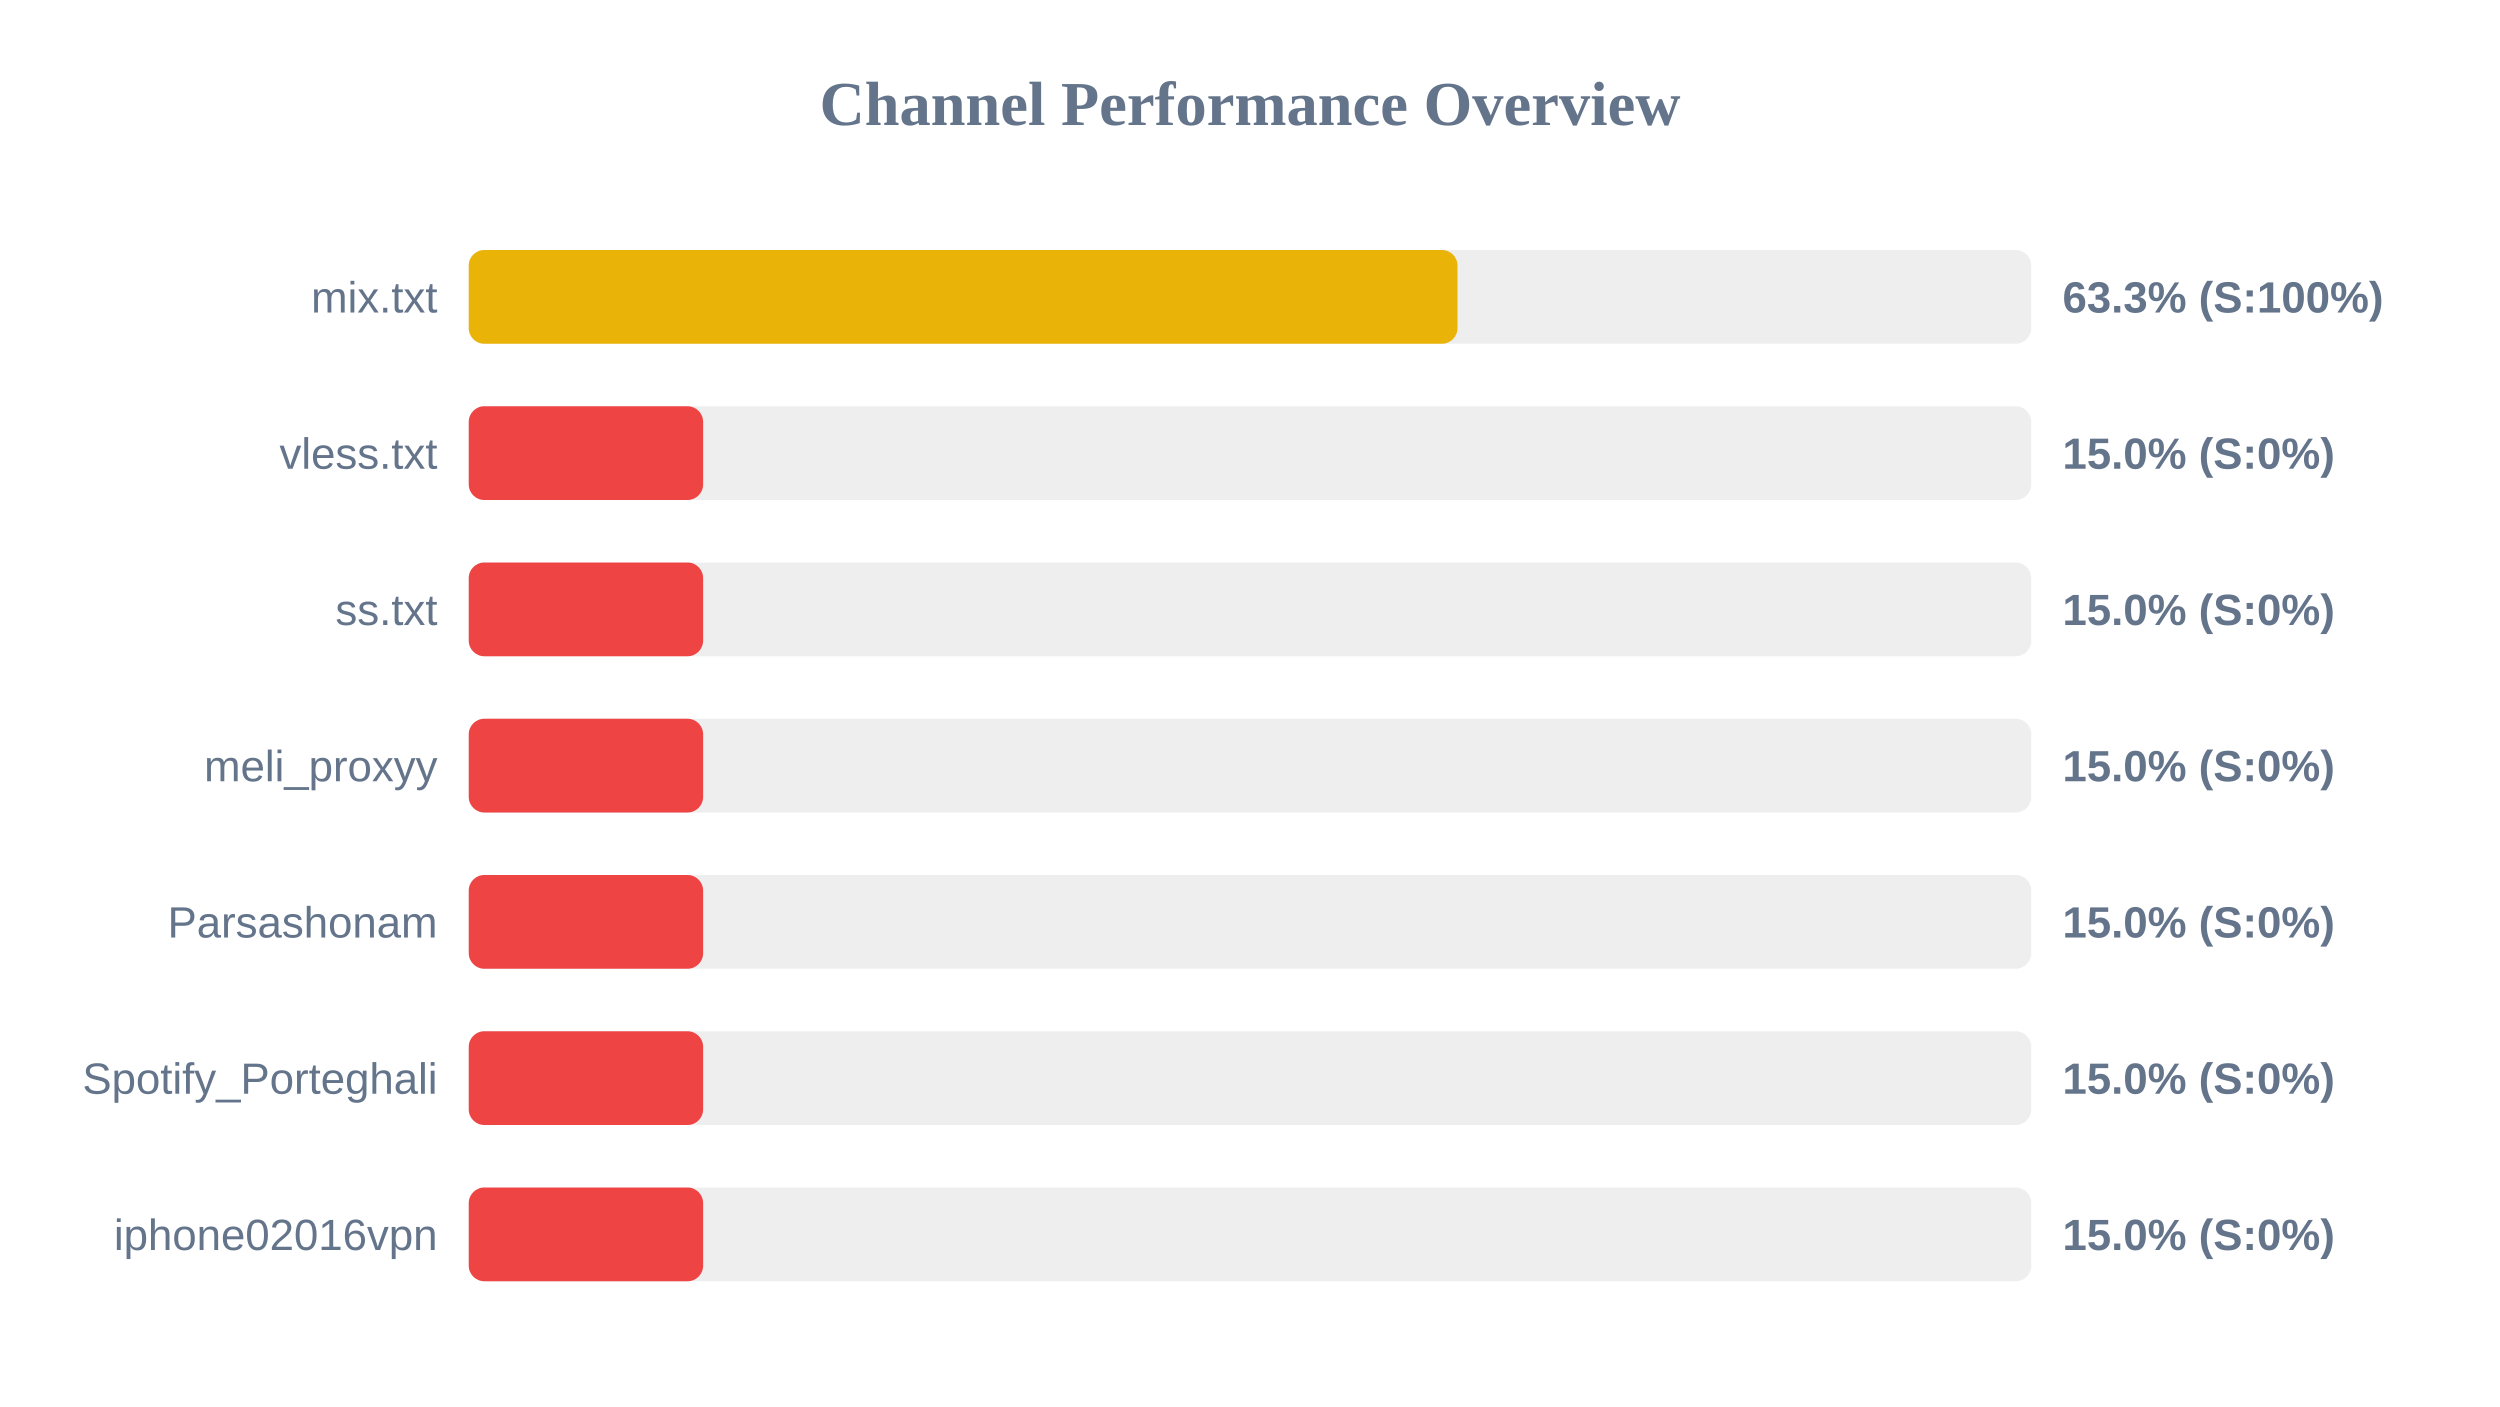
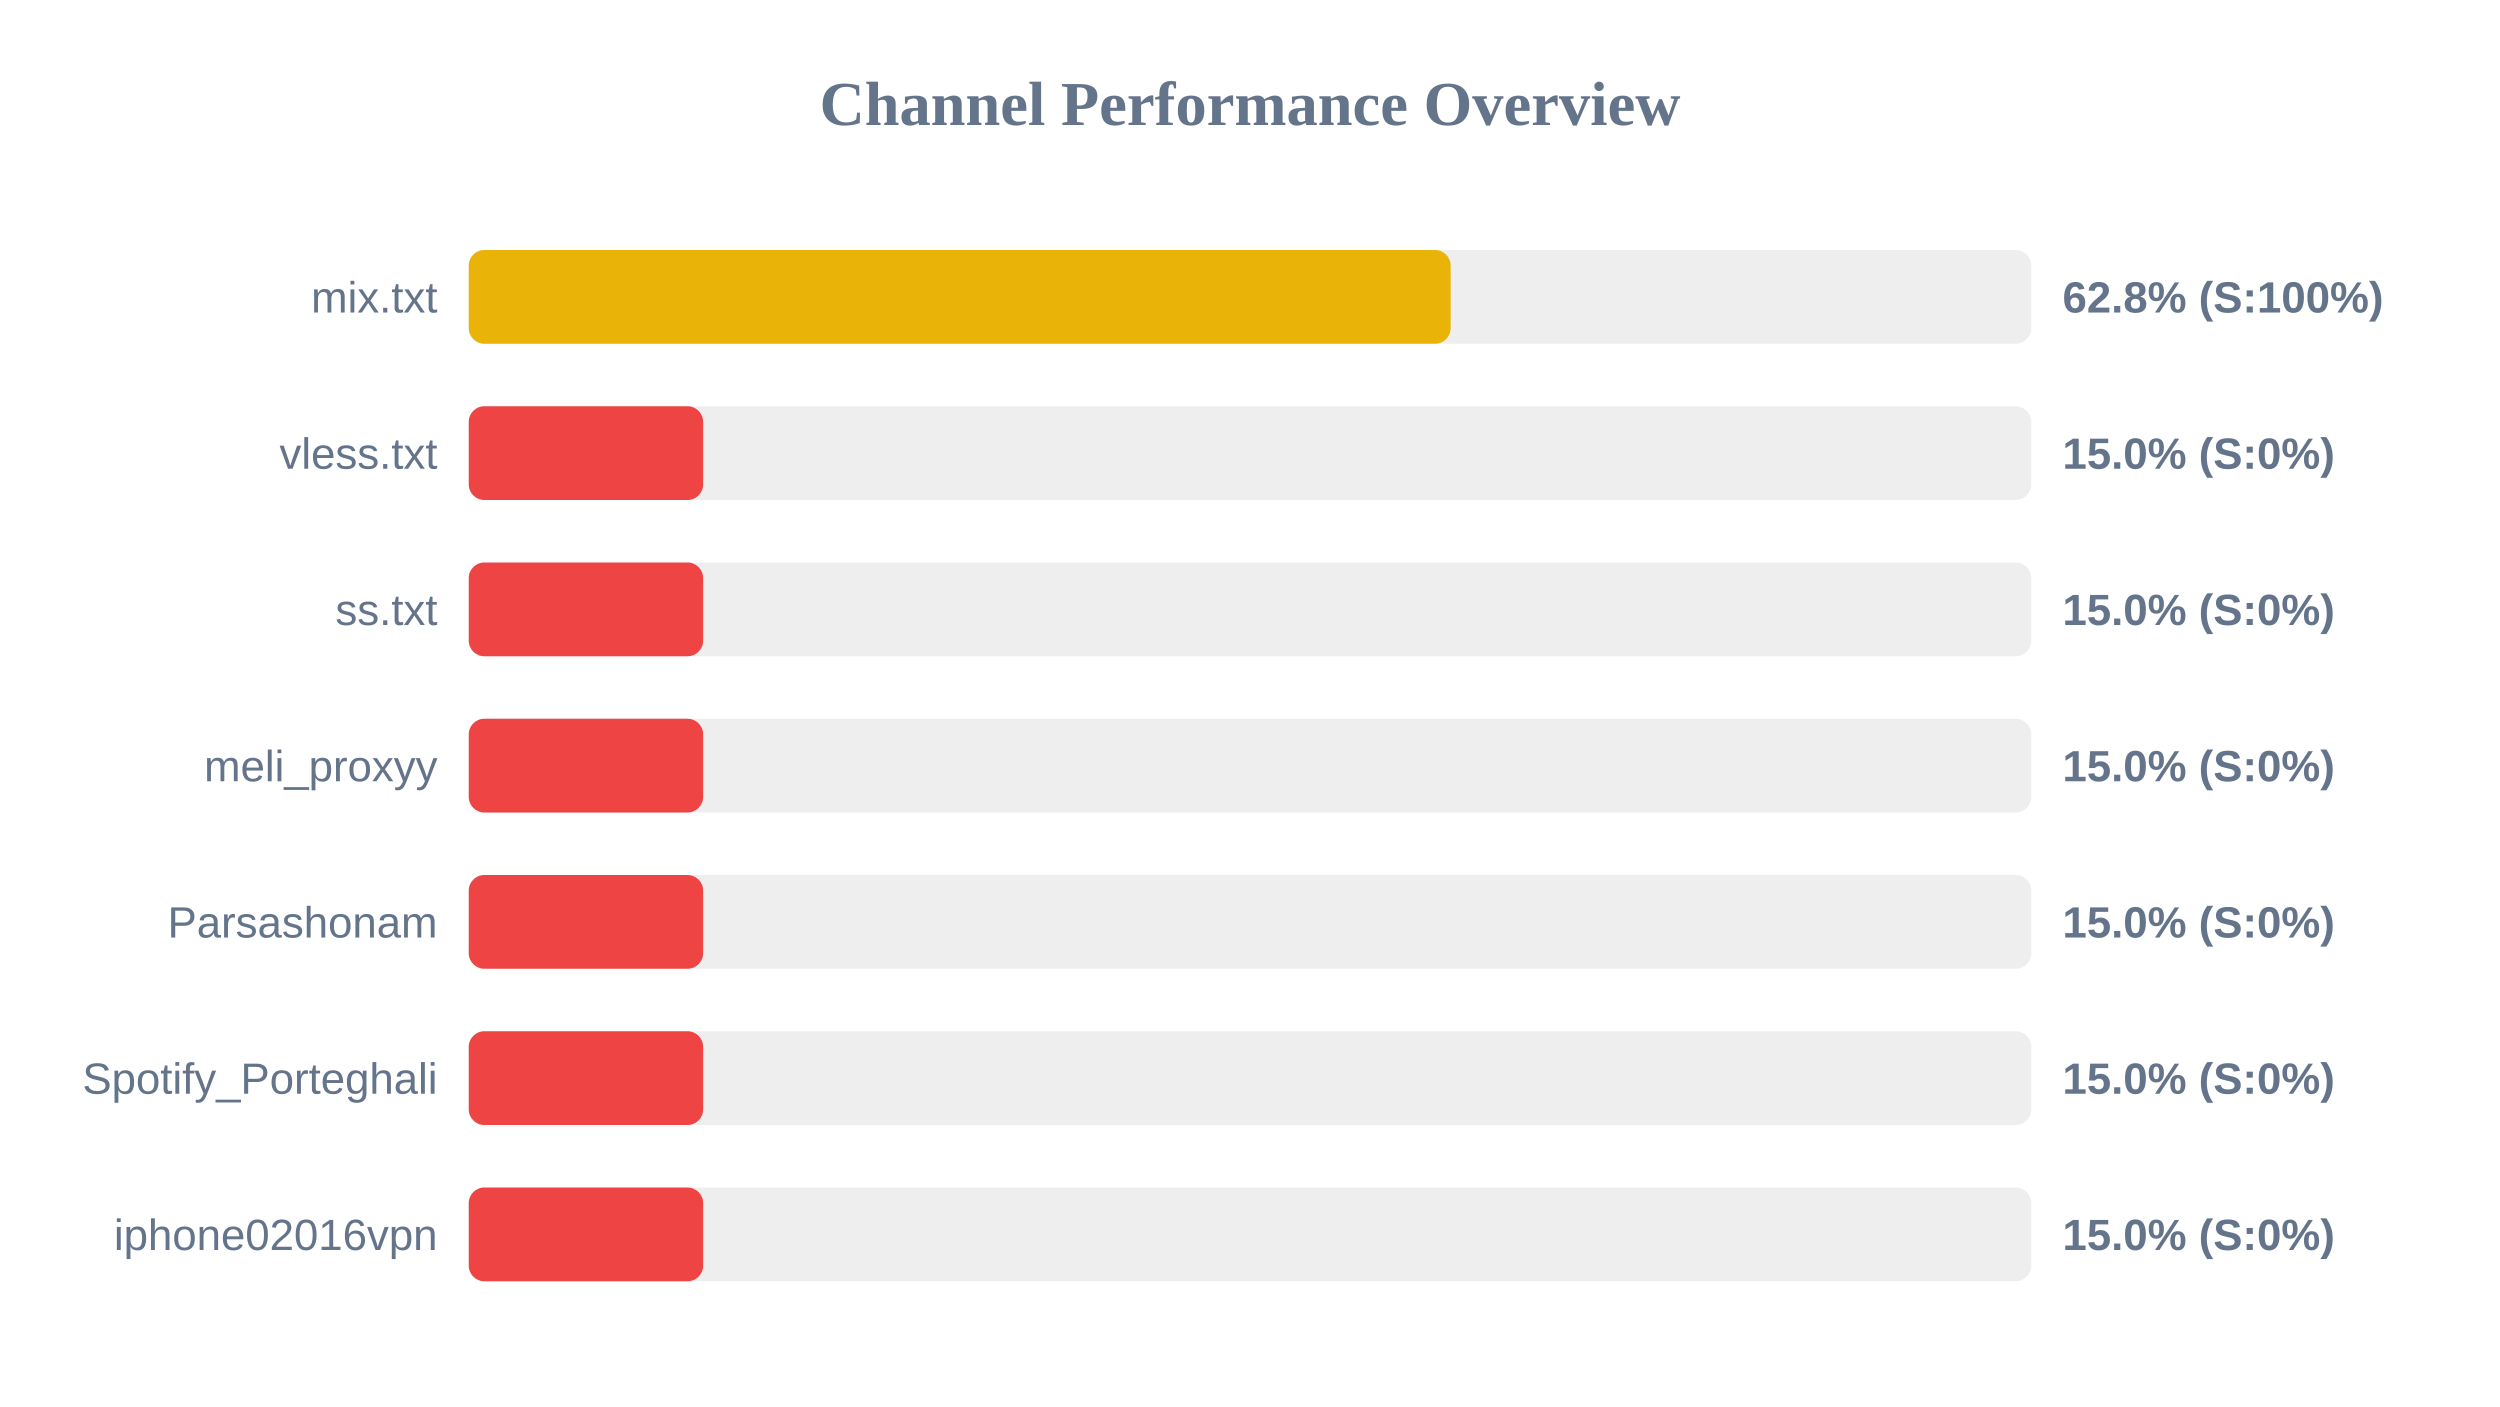
<svg xmlns="http://www.w3.org/2000/svg" width="800" height="450" version="1.1">
  <style>
        .row { font: 14px Arial; fill: #64748b; }
        .score { font: bold 14px Arial; fill: #64748b; }
    </style>
  <text x="400" y="40" text-anchor="middle" font-size="20px" font-weight="bold" fill="#64748b">Channel Performance Overview</text>
  <rect x="150" y="80" width="500" height="30" fill="#eee" rx="5" />
-   <rect x="150" y="80" width="316.4" height="30" fill="#eab308" rx="5" />
+   <rect x="150" y="80" width="314.2" height="30" fill="#eab308" rx="5" />
  <text x="140" y="100" text-anchor="end" class="row">mix.txt</text>
-   <text x="660" y="100" text-anchor="start" class="score">63.3% (S:100%)</text>
+   <text x="660" y="100" text-anchor="start" class="score">62.8% (S:100%)</text>
  <rect x="150" y="130" width="500" height="30" fill="#eee" rx="5" />
  <rect x="150" y="130" width="75.0" height="30" fill="#ef4444" rx="5" />
  <text x="140" y="150" text-anchor="end" class="row">vless.txt</text>
  <text x="660" y="150" text-anchor="start" class="score">15.0% (S:0%)</text>
  <rect x="150" y="180" width="500" height="30" fill="#eee" rx="5" />
  <rect x="150" y="180" width="75.0" height="30" fill="#ef4444" rx="5" />
  <text x="140" y="200" text-anchor="end" class="row">ss.txt</text>
  <text x="660" y="200" text-anchor="start" class="score">15.0% (S:0%)</text>
  <rect x="150" y="230" width="500" height="30" fill="#eee" rx="5" />
  <rect x="150" y="230" width="75.0" height="30" fill="#ef4444" rx="5" />
  <text x="140" y="250" text-anchor="end" class="row">meli_proxyy</text>
  <text x="660" y="250" text-anchor="start" class="score">15.0% (S:0%)</text>
  <rect x="150" y="280" width="500" height="30" fill="#eee" rx="5" />
  <rect x="150" y="280" width="75.0" height="30" fill="#ef4444" rx="5" />
  <text x="140" y="300" text-anchor="end" class="row">Parsashonam</text>
  <text x="660" y="300" text-anchor="start" class="score">15.0% (S:0%)</text>
  <rect x="150" y="330" width="500" height="30" fill="#eee" rx="5" />
  <rect x="150" y="330" width="75.0" height="30" fill="#ef4444" rx="5" />
  <text x="140" y="350" text-anchor="end" class="row">Spotify_Porteghali</text>
  <text x="660" y="350" text-anchor="start" class="score">15.0% (S:0%)</text>
  <rect x="150" y="380" width="500" height="30" fill="#eee" rx="5" />
  <rect x="150" y="380" width="75.0" height="30" fill="#ef4444" rx="5" />
  <text x="140" y="400" text-anchor="end" class="row">iphone02016vpn</text>
  <text x="660" y="400" text-anchor="start" class="score">15.0% (S:0%)</text>
</svg>
